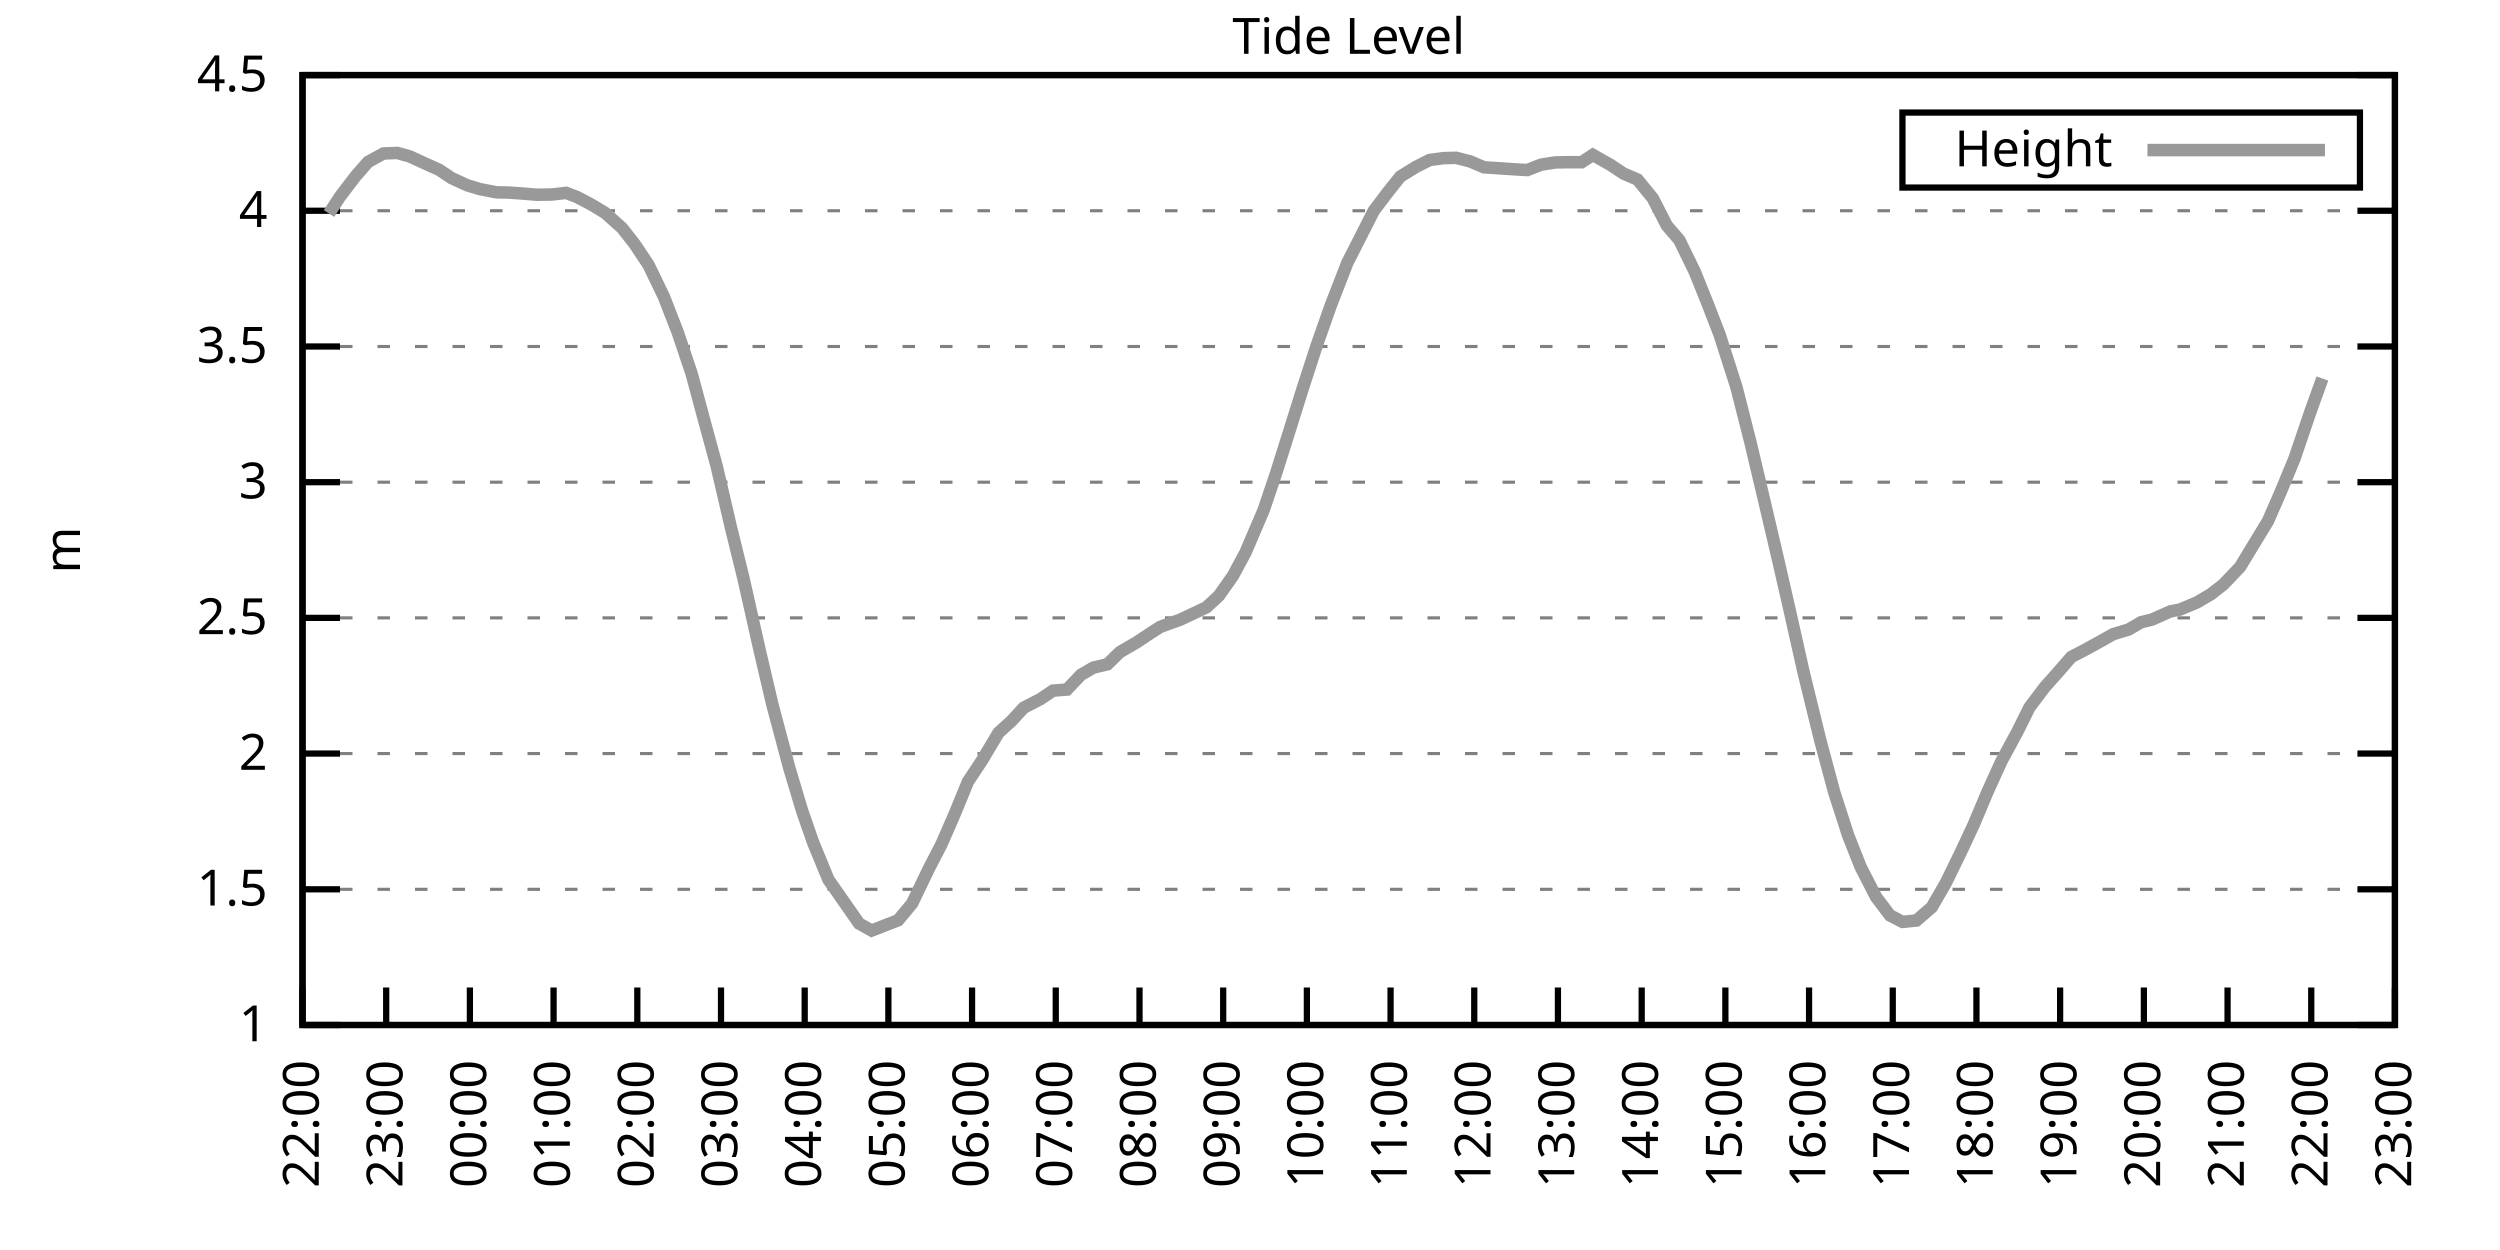
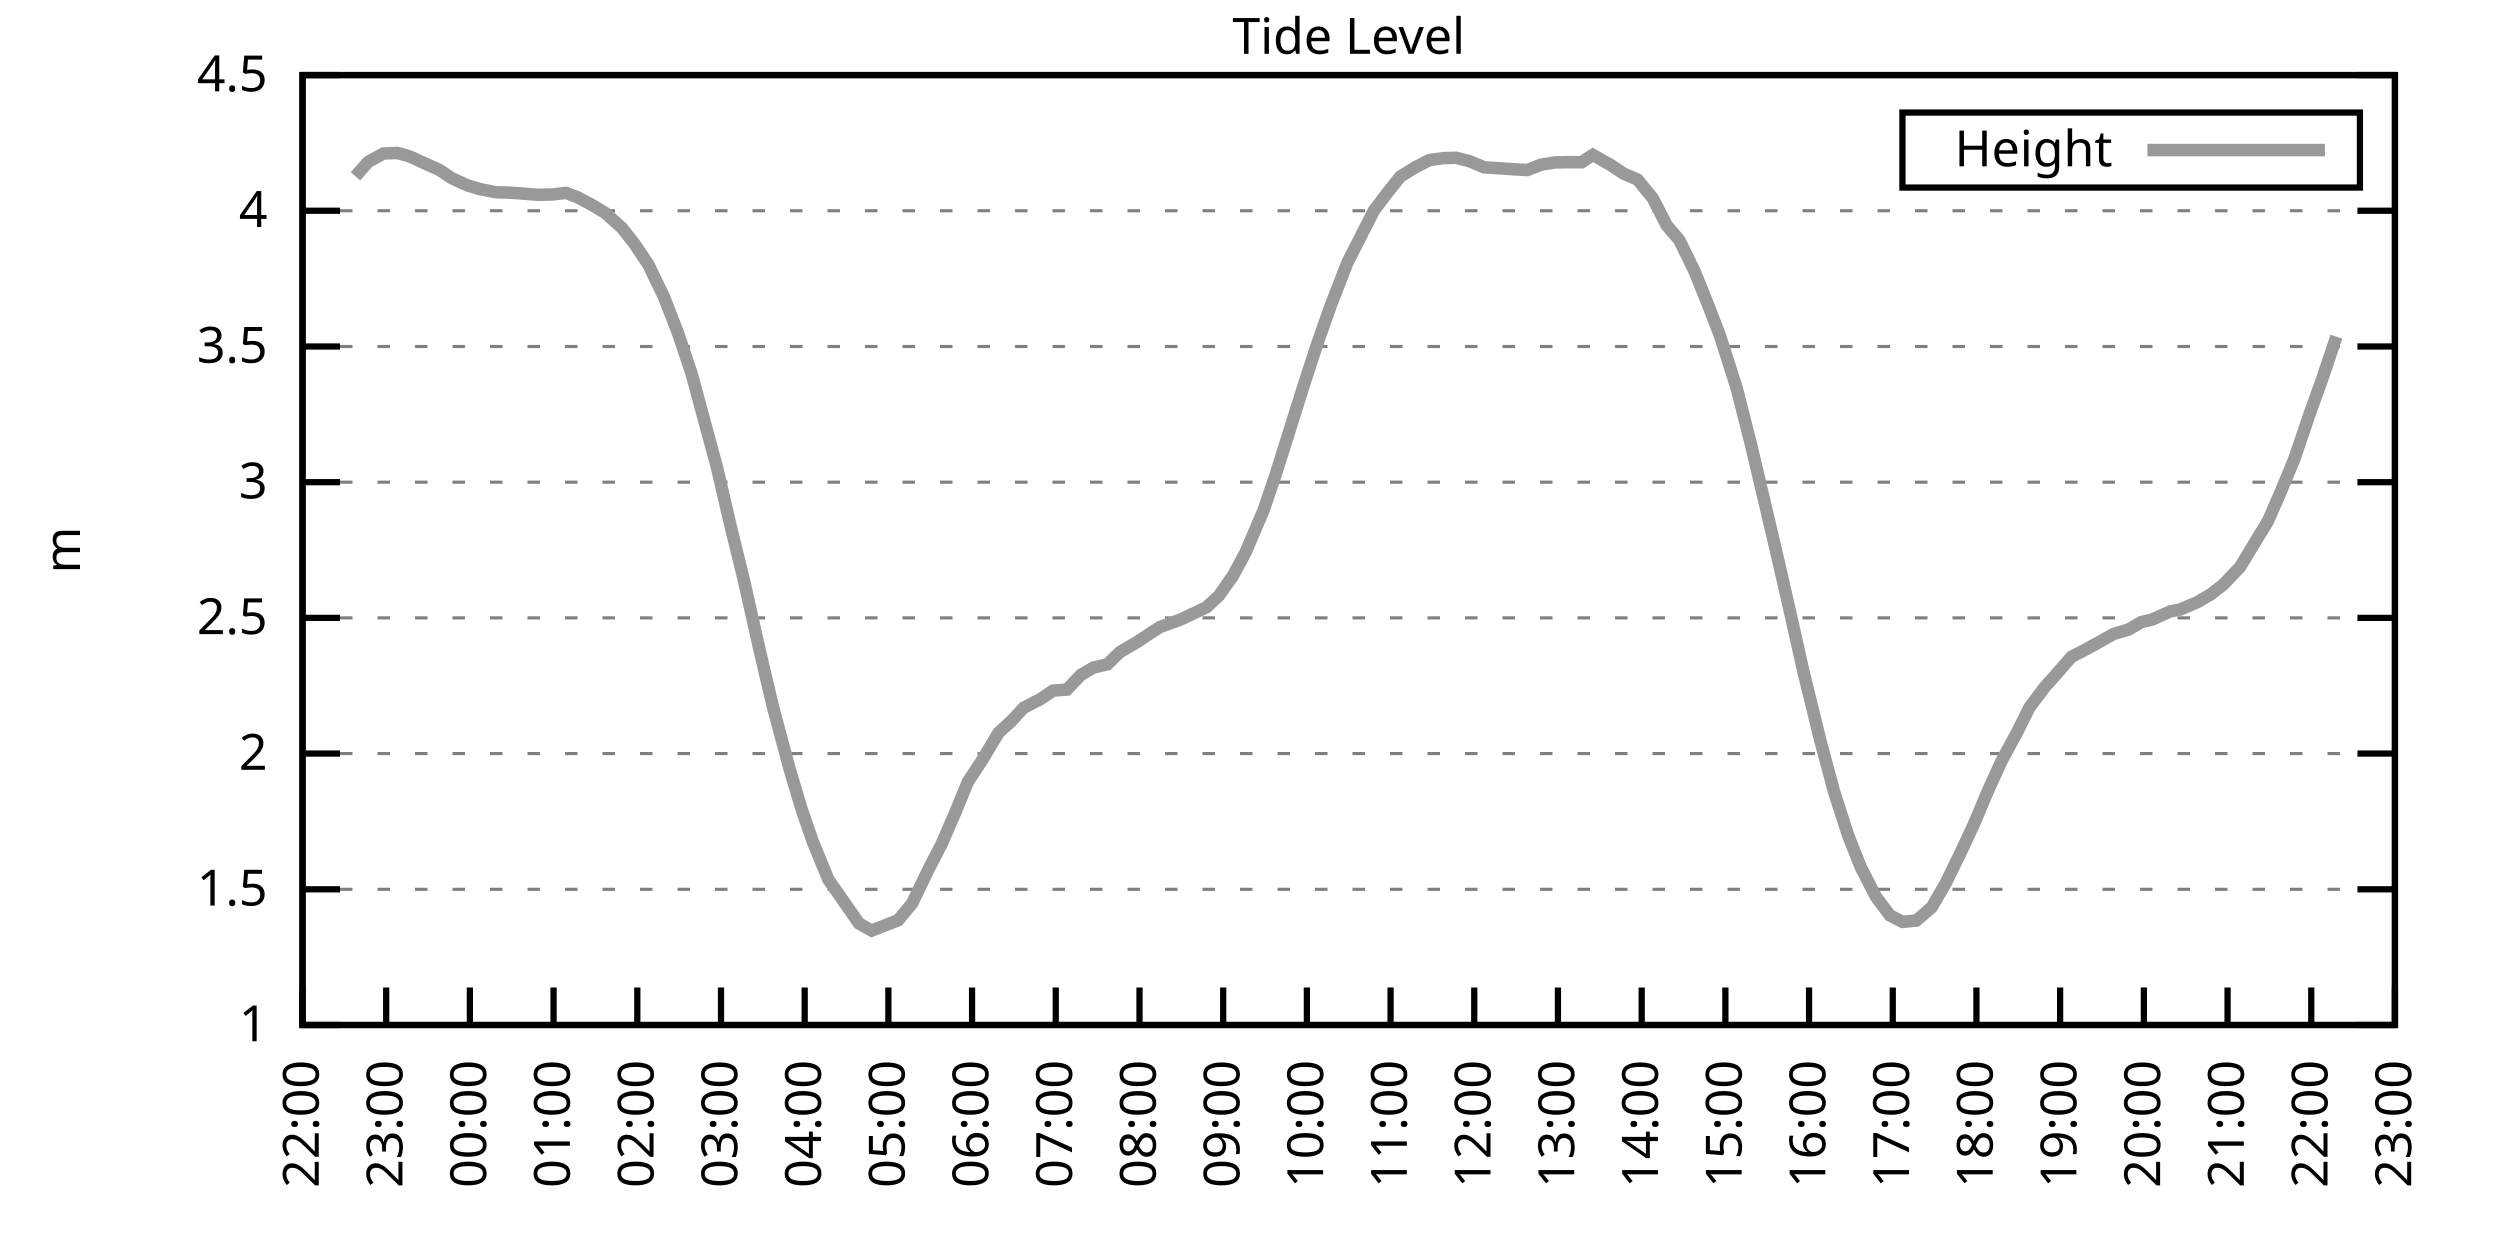
<svg xmlns="http://www.w3.org/2000/svg" xmlns:xlink="http://www.w3.org/1999/xlink" width="400" height="200" viewBox="0 0 400 200">
  <g id="gnuplot_canvas">
    <rect x="0" y="0" width="400" height="200" fill="none" />
    <defs>
      <circle id="gpDot" r="0.5" stroke-width="0.5" stroke="currentColor" />
      <path id="gpPt0" stroke-width="0.333" stroke="currentColor" d="M-1,0 h2 M0,-1 v2" />
      <path id="gpPt1" stroke-width="0.333" stroke="currentColor" d="M-1,-1 L1,1 M1,-1 L-1,1" />
      <path id="gpPt2" stroke-width="0.333" stroke="currentColor" d="M-1,0 L1,0 M0,-1 L0,1 M-1,-1 L1,1 M-1,1 L1,-1" />
      <rect id="gpPt3" stroke-width="0.333" stroke="currentColor" x="-1" y="-1" width="2" height="2" />
      <rect id="gpPt4" stroke-width="0.333" stroke="currentColor" fill="currentColor" x="-1" y="-1" width="2" height="2" />
      <circle id="gpPt5" stroke-width="0.333" stroke="currentColor" cx="0" cy="0" r="1" />
      <use xlink:href="#gpPt5" id="gpPt6" fill="currentColor" stroke="none" />
      <path id="gpPt7" stroke-width="0.333" stroke="currentColor" d="M0,-1.33 L-1.33,0.67 L1.33,0.67 z" />
      <use xlink:href="#gpPt7" id="gpPt8" fill="currentColor" stroke="none" />
      <use xlink:href="#gpPt7" id="gpPt9" stroke="currentColor" transform="rotate(180)" />
      <use xlink:href="#gpPt9" id="gpPt10" fill="currentColor" stroke="none" />
      <use xlink:href="#gpPt3" id="gpPt11" stroke="currentColor" transform="rotate(45)" />
      <use xlink:href="#gpPt11" id="gpPt12" fill="currentColor" stroke="none" />
      <path id="gpPt13" stroke-width="0.333" stroke="currentColor" d="M0,1.330 L1.265,0.411 L0.782,-1.067 L-0.782,-1.076 L-1.265,0.411 z" />
      <use xlink:href="#gpPt13" id="gpPt14" fill="currentColor" stroke="none" />
      <filter id="textbox" filterUnits="objectBoundingBox" x="0" y="0" height="1" width="1">
        <feFlood flood-color="white" flood-opacity="1" result="bgnd" />
        <feComposite in="SourceGraphic" in2="bgnd" operator="atop" />
      </filter>
      <filter id="greybox" filterUnits="objectBoundingBox" x="0" y="0" height="1" width="1">
        <feFlood flood-color="lightgrey" flood-opacity="1" result="grey" />
        <feComposite in="SourceGraphic" in2="grey" operator="atop" />
      </filter>
    </defs>
    <g fill="none" color="white" stroke="currentColor" stroke-width="1.00" stroke-linecap="butt" stroke-linejoin="miter">
</g>
    <g fill="none" color="black" stroke="currentColor" stroke-width="1.00" stroke-linecap="butt" stroke-linejoin="miter">
      <g stroke="none" shape-rendering="crispEdges">
        <polygon fill="rgb(255, 255, 255)" points="48.40,164.00 383.18,164.00 383.18,12.02 48.40,12.02 " />
      </g>
    </g>
    <g fill="none" color="black" stroke="currentColor" stroke-width="1.00" stroke-linecap="butt" stroke-linejoin="miter">
</g>
    <g fill="none" color="black" stroke="black" stroke-width="0.50" stroke-linecap="butt" stroke-linejoin="miter">
</g>
    <g fill="none" color="gray" stroke="currentColor" stroke-width="0.50" stroke-linecap="butt" stroke-linejoin="miter">
      <path stroke="gray" stroke-dasharray="2,4" class="gridline" d="M48.40,164.00 L383.19,164.00  " />
    </g>
    <g fill="none" color="gray" stroke="gray" stroke-width="1.00" stroke-linecap="butt" stroke-linejoin="miter">
</g>
    <g fill="none" color="black" stroke="currentColor" stroke-width="1.00" stroke-linecap="butt" stroke-linejoin="miter">
      <path stroke="black" d="M48.40,164.00 L54.40,164.00 M383.19,164.00 L377.19,164.00  " />
      <g transform="translate(42.80,166.60)" stroke="none" fill="black" font-family="Sans" font-size="8.00" text-anchor="end">
        <text>
          <tspan font-family="Sans"> 1</tspan>
        </text>
      </g>
    </g>
    <g fill="none" color="black" stroke="currentColor" stroke-width="1.00" stroke-linecap="butt" stroke-linejoin="miter">
</g>
    <g fill="none" color="black" stroke="black" stroke-width="0.50" stroke-linecap="butt" stroke-linejoin="miter">
</g>
    <g fill="none" color="gray" stroke="currentColor" stroke-width="0.50" stroke-linecap="butt" stroke-linejoin="miter">
      <path stroke="gray" stroke-dasharray="2,4" class="gridline" d="M48.40,142.29 L383.19,142.29  " />
    </g>
    <g fill="none" color="gray" stroke="gray" stroke-width="1.00" stroke-linecap="butt" stroke-linejoin="miter">
</g>
    <g fill="none" color="black" stroke="currentColor" stroke-width="1.00" stroke-linecap="butt" stroke-linejoin="miter">
      <path stroke="black" d="M48.40,142.29 L54.40,142.29 M383.19,142.29 L377.19,142.29  " />
      <g transform="translate(42.80,144.89)" stroke="none" fill="black" font-family="Sans" font-size="8.00" text-anchor="end">
        <text>
          <tspan font-family="Sans"> 1.5</tspan>
        </text>
      </g>
    </g>
    <g fill="none" color="black" stroke="currentColor" stroke-width="1.00" stroke-linecap="butt" stroke-linejoin="miter">
</g>
    <g fill="none" color="black" stroke="black" stroke-width="0.50" stroke-linecap="butt" stroke-linejoin="miter">
</g>
    <g fill="none" color="gray" stroke="currentColor" stroke-width="0.50" stroke-linecap="butt" stroke-linejoin="miter">
      <path stroke="gray" stroke-dasharray="2,4" class="gridline" d="M48.40,120.57 L383.19,120.57  " />
    </g>
    <g fill="none" color="gray" stroke="gray" stroke-width="1.00" stroke-linecap="butt" stroke-linejoin="miter">
</g>
    <g fill="none" color="black" stroke="currentColor" stroke-width="1.00" stroke-linecap="butt" stroke-linejoin="miter">
      <path stroke="black" d="M48.40,120.57 L54.40,120.57 M383.19,120.57 L377.19,120.57  " />
      <g transform="translate(42.80,123.17)" stroke="none" fill="black" font-family="Sans" font-size="8.00" text-anchor="end">
        <text>
          <tspan font-family="Sans"> 2</tspan>
        </text>
      </g>
    </g>
    <g fill="none" color="black" stroke="currentColor" stroke-width="1.00" stroke-linecap="butt" stroke-linejoin="miter">
</g>
    <g fill="none" color="black" stroke="black" stroke-width="0.50" stroke-linecap="butt" stroke-linejoin="miter">
</g>
    <g fill="none" color="gray" stroke="currentColor" stroke-width="0.50" stroke-linecap="butt" stroke-linejoin="miter">
      <path stroke="gray" stroke-dasharray="2,4" class="gridline" d="M48.40,98.86 L383.19,98.86  " />
    </g>
    <g fill="none" color="gray" stroke="gray" stroke-width="1.00" stroke-linecap="butt" stroke-linejoin="miter">
</g>
    <g fill="none" color="black" stroke="currentColor" stroke-width="1.00" stroke-linecap="butt" stroke-linejoin="miter">
      <path stroke="black" d="M48.40,98.86 L54.40,98.86 M383.19,98.86 L377.19,98.86  " />
      <g transform="translate(42.80,101.46)" stroke="none" fill="black" font-family="Sans" font-size="8.00" text-anchor="end">
        <text>
          <tspan font-family="Sans"> 2.5</tspan>
        </text>
      </g>
    </g>
    <g fill="none" color="black" stroke="currentColor" stroke-width="1.00" stroke-linecap="butt" stroke-linejoin="miter">
</g>
    <g fill="none" color="black" stroke="black" stroke-width="0.50" stroke-linecap="butt" stroke-linejoin="miter">
</g>
    <g fill="none" color="gray" stroke="currentColor" stroke-width="0.50" stroke-linecap="butt" stroke-linejoin="miter">
      <path stroke="gray" stroke-dasharray="2,4" class="gridline" d="M48.40,77.15 L383.19,77.15  " />
    </g>
    <g fill="none" color="gray" stroke="gray" stroke-width="1.00" stroke-linecap="butt" stroke-linejoin="miter">
</g>
    <g fill="none" color="black" stroke="currentColor" stroke-width="1.00" stroke-linecap="butt" stroke-linejoin="miter">
      <path stroke="black" d="M48.40,77.15 L54.40,77.15 M383.19,77.15 L377.19,77.15  " />
      <g transform="translate(42.80,79.75)" stroke="none" fill="black" font-family="Sans" font-size="8.00" text-anchor="end">
        <text>
          <tspan font-family="Sans"> 3</tspan>
        </text>
      </g>
    </g>
    <g fill="none" color="black" stroke="currentColor" stroke-width="1.00" stroke-linecap="butt" stroke-linejoin="miter">
</g>
    <g fill="none" color="black" stroke="black" stroke-width="0.50" stroke-linecap="butt" stroke-linejoin="miter">
</g>
    <g fill="none" color="gray" stroke="currentColor" stroke-width="0.50" stroke-linecap="butt" stroke-linejoin="miter">
      <path stroke="gray" stroke-dasharray="2,4" class="gridline" d="M48.40,55.44 L383.19,55.44  " />
    </g>
    <g fill="none" color="gray" stroke="gray" stroke-width="1.00" stroke-linecap="butt" stroke-linejoin="miter">
</g>
    <g fill="none" color="black" stroke="currentColor" stroke-width="1.00" stroke-linecap="butt" stroke-linejoin="miter">
      <path stroke="black" d="M48.40,55.44 L54.40,55.44 M383.19,55.44 L377.19,55.44  " />
      <g transform="translate(42.80,58.04)" stroke="none" fill="black" font-family="Sans" font-size="8.00" text-anchor="end">
        <text>
          <tspan font-family="Sans"> 3.5</tspan>
        </text>
      </g>
    </g>
    <g fill="none" color="black" stroke="currentColor" stroke-width="1.00" stroke-linecap="butt" stroke-linejoin="miter">
</g>
    <g fill="none" color="black" stroke="black" stroke-width="0.50" stroke-linecap="butt" stroke-linejoin="miter">
</g>
    <g fill="none" color="gray" stroke="currentColor" stroke-width="0.50" stroke-linecap="butt" stroke-linejoin="miter">
      <path stroke="gray" stroke-dasharray="2,4" class="gridline" d="M48.40,33.72 L383.19,33.72  " />
    </g>
    <g fill="none" color="gray" stroke="gray" stroke-width="1.00" stroke-linecap="butt" stroke-linejoin="miter">
</g>
    <g fill="none" color="black" stroke="currentColor" stroke-width="1.00" stroke-linecap="butt" stroke-linejoin="miter">
      <path stroke="black" d="M48.40,33.72 L54.40,33.72 M383.19,33.72 L377.19,33.72  " />
      <g transform="translate(42.80,36.32)" stroke="none" fill="black" font-family="Sans" font-size="8.00" text-anchor="end">
        <text>
          <tspan font-family="Sans"> 4</tspan>
        </text>
      </g>
    </g>
    <g fill="none" color="black" stroke="currentColor" stroke-width="1.00" stroke-linecap="butt" stroke-linejoin="miter">
</g>
    <g fill="none" color="black" stroke="black" stroke-width="0.50" stroke-linecap="butt" stroke-linejoin="miter">
</g>
    <g fill="none" color="gray" stroke="currentColor" stroke-width="0.50" stroke-linecap="butt" stroke-linejoin="miter">
      <path stroke="gray" stroke-dasharray="2,4" class="gridline" d="M48.40,12.01 L383.19,12.01  " />
    </g>
    <g fill="none" color="gray" stroke="gray" stroke-width="1.00" stroke-linecap="butt" stroke-linejoin="miter">
</g>
    <g fill="none" color="black" stroke="currentColor" stroke-width="1.00" stroke-linecap="butt" stroke-linejoin="miter">
      <path stroke="black" d="M48.40,12.01 L54.40,12.01 M383.19,12.01 L377.19,12.01  " />
      <g transform="translate(42.80,14.61)" stroke="none" fill="black" font-family="Sans" font-size="8.00" text-anchor="end">
        <text>
          <tspan font-family="Sans"> 4.5</tspan>
        </text>
      </g>
    </g>
    <g fill="none" color="black" stroke="currentColor" stroke-width="1.00" stroke-linecap="butt" stroke-linejoin="miter">
      <path stroke="black" d="M48.40,164.00 L48.40,158.00  " />
      <g transform="translate(51.00,169.60) rotate(270.00)" stroke="none" fill="black" font-family="Sans" font-size="8.00" text-anchor="end">
        <text>
          <tspan font-family="Sans">22:00</tspan>
        </text>
      </g>
    </g>
    <g fill="none" color="black" stroke="currentColor" stroke-width="1.00" stroke-linecap="butt" stroke-linejoin="miter">
      <path stroke="black" d="M61.79,164.00 L61.79,158.00  " />
      <g transform="translate(64.39,169.60) rotate(270.00)" stroke="none" fill="black" font-family="Sans" font-size="8.00" text-anchor="end">
        <text>
          <tspan font-family="Sans">23:00</tspan>
        </text>
      </g>
    </g>
    <g fill="none" color="black" stroke="currentColor" stroke-width="1.00" stroke-linecap="butt" stroke-linejoin="miter">
      <path stroke="black" d="M75.18,164.00 L75.18,158.00  " />
      <g transform="translate(77.78,169.60) rotate(270.00)" stroke="none" fill="black" font-family="Sans" font-size="8.00" text-anchor="end">
        <text>
          <tspan font-family="Sans">00:00</tspan>
        </text>
      </g>
    </g>
    <g fill="none" color="black" stroke="currentColor" stroke-width="1.00" stroke-linecap="butt" stroke-linejoin="miter">
      <path stroke="black" d="M88.57,164.00 L88.57,158.00  " />
      <g transform="translate(91.17,169.60) rotate(270.00)" stroke="none" fill="black" font-family="Sans" font-size="8.00" text-anchor="end">
        <text>
          <tspan font-family="Sans">01:00</tspan>
        </text>
      </g>
    </g>
    <g fill="none" color="black" stroke="currentColor" stroke-width="1.00" stroke-linecap="butt" stroke-linejoin="miter">
      <path stroke="black" d="M101.97,164.00 L101.97,158.00  " />
      <g transform="translate(104.57,169.60) rotate(270.00)" stroke="none" fill="black" font-family="Sans" font-size="8.00" text-anchor="end">
        <text>
          <tspan font-family="Sans">02:00</tspan>
        </text>
      </g>
    </g>
    <g fill="none" color="black" stroke="currentColor" stroke-width="1.00" stroke-linecap="butt" stroke-linejoin="miter">
      <path stroke="black" d="M115.36,164.00 L115.36,158.00  " />
      <g transform="translate(117.96,169.60) rotate(270.00)" stroke="none" fill="black" font-family="Sans" font-size="8.00" text-anchor="end">
        <text>
          <tspan font-family="Sans">03:00</tspan>
        </text>
      </g>
    </g>
    <g fill="none" color="black" stroke="currentColor" stroke-width="1.00" stroke-linecap="butt" stroke-linejoin="miter">
      <path stroke="black" d="M128.75,164.00 L128.75,158.00  " />
      <g transform="translate(131.35,169.60) rotate(270.00)" stroke="none" fill="black" font-family="Sans" font-size="8.00" text-anchor="end">
        <text>
          <tspan font-family="Sans">04:00</tspan>
        </text>
      </g>
    </g>
    <g fill="none" color="black" stroke="currentColor" stroke-width="1.00" stroke-linecap="butt" stroke-linejoin="miter">
      <path stroke="black" d="M142.14,164.00 L142.14,158.00  " />
      <g transform="translate(144.74,169.60) rotate(270.00)" stroke="none" fill="black" font-family="Sans" font-size="8.00" text-anchor="end">
        <text>
          <tspan font-family="Sans">05:00</tspan>
        </text>
      </g>
    </g>
    <g fill="none" color="black" stroke="currentColor" stroke-width="1.00" stroke-linecap="butt" stroke-linejoin="miter">
      <path stroke="black" d="M155.53,164.00 L155.53,158.00  " />
      <g transform="translate(158.13,169.60) rotate(270.00)" stroke="none" fill="black" font-family="Sans" font-size="8.00" text-anchor="end">
        <text>
          <tspan font-family="Sans">06:00</tspan>
        </text>
      </g>
    </g>
    <g fill="none" color="black" stroke="currentColor" stroke-width="1.00" stroke-linecap="butt" stroke-linejoin="miter">
      <path stroke="black" d="M168.92,164.00 L168.92,158.00  " />
      <g transform="translate(171.52,169.60) rotate(270.00)" stroke="none" fill="black" font-family="Sans" font-size="8.00" text-anchor="end">
        <text>
          <tspan font-family="Sans">07:00</tspan>
        </text>
      </g>
    </g>
    <g fill="none" color="black" stroke="currentColor" stroke-width="1.00" stroke-linecap="butt" stroke-linejoin="miter">
      <path stroke="black" d="M182.32,164.00 L182.32,158.00  " />
      <g transform="translate(184.92,169.60) rotate(270.00)" stroke="none" fill="black" font-family="Sans" font-size="8.00" text-anchor="end">
        <text>
          <tspan font-family="Sans">08:00</tspan>
        </text>
      </g>
    </g>
    <g fill="none" color="black" stroke="currentColor" stroke-width="1.00" stroke-linecap="butt" stroke-linejoin="miter">
      <path stroke="black" d="M195.71,164.00 L195.71,158.00  " />
      <g transform="translate(198.31,169.60) rotate(270.00)" stroke="none" fill="black" font-family="Sans" font-size="8.00" text-anchor="end">
        <text>
          <tspan font-family="Sans">09:00</tspan>
        </text>
      </g>
    </g>
    <g fill="none" color="black" stroke="currentColor" stroke-width="1.00" stroke-linecap="butt" stroke-linejoin="miter">
      <path stroke="black" d="M209.10,164.00 L209.10,158.00  " />
      <g transform="translate(211.70,169.60) rotate(270.00)" stroke="none" fill="black" font-family="Sans" font-size="8.00" text-anchor="end">
        <text>
          <tspan font-family="Sans">10:00</tspan>
        </text>
      </g>
    </g>
    <g fill="none" color="black" stroke="currentColor" stroke-width="1.00" stroke-linecap="butt" stroke-linejoin="miter">
      <path stroke="black" d="M222.49,164.00 L222.49,158.00  " />
      <g transform="translate(225.09,169.60) rotate(270.00)" stroke="none" fill="black" font-family="Sans" font-size="8.00" text-anchor="end">
        <text>
          <tspan font-family="Sans">11:00</tspan>
        </text>
      </g>
    </g>
    <g fill="none" color="black" stroke="currentColor" stroke-width="1.00" stroke-linecap="butt" stroke-linejoin="miter">
      <path stroke="black" d="M235.88,164.00 L235.88,158.00  " />
      <g transform="translate(238.48,169.60) rotate(270.00)" stroke="none" fill="black" font-family="Sans" font-size="8.00" text-anchor="end">
        <text>
          <tspan font-family="Sans">12:00</tspan>
        </text>
      </g>
    </g>
    <g fill="none" color="black" stroke="currentColor" stroke-width="1.00" stroke-linecap="butt" stroke-linejoin="miter">
      <path stroke="black" d="M249.27,164.00 L249.27,158.00  " />
      <g transform="translate(251.87,169.60) rotate(270.00)" stroke="none" fill="black" font-family="Sans" font-size="8.00" text-anchor="end">
        <text>
          <tspan font-family="Sans">13:00</tspan>
        </text>
      </g>
    </g>
    <g fill="none" color="black" stroke="currentColor" stroke-width="1.00" stroke-linecap="butt" stroke-linejoin="miter">
      <path stroke="black" d="M262.67,164.00 L262.67,158.00  " />
      <g transform="translate(265.27,169.60) rotate(270.00)" stroke="none" fill="black" font-family="Sans" font-size="8.00" text-anchor="end">
        <text>
          <tspan font-family="Sans">14:00</tspan>
        </text>
      </g>
    </g>
    <g fill="none" color="black" stroke="currentColor" stroke-width="1.00" stroke-linecap="butt" stroke-linejoin="miter">
      <path stroke="black" d="M276.06,164.00 L276.06,158.00  " />
      <g transform="translate(278.66,169.60) rotate(270.00)" stroke="none" fill="black" font-family="Sans" font-size="8.00" text-anchor="end">
        <text>
          <tspan font-family="Sans">15:00</tspan>
        </text>
      </g>
    </g>
    <g fill="none" color="black" stroke="currentColor" stroke-width="1.00" stroke-linecap="butt" stroke-linejoin="miter">
      <path stroke="black" d="M289.45,164.00 L289.45,158.00  " />
      <g transform="translate(292.05,169.60) rotate(270.00)" stroke="none" fill="black" font-family="Sans" font-size="8.00" text-anchor="end">
        <text>
          <tspan font-family="Sans">16:00</tspan>
        </text>
      </g>
    </g>
    <g fill="none" color="black" stroke="currentColor" stroke-width="1.00" stroke-linecap="butt" stroke-linejoin="miter">
      <path stroke="black" d="M302.84,164.00 L302.84,158.00  " />
      <g transform="translate(305.44,169.60) rotate(270.00)" stroke="none" fill="black" font-family="Sans" font-size="8.00" text-anchor="end">
        <text>
          <tspan font-family="Sans">17:00</tspan>
        </text>
      </g>
    </g>
    <g fill="none" color="black" stroke="currentColor" stroke-width="1.00" stroke-linecap="butt" stroke-linejoin="miter">
      <path stroke="black" d="M316.23,164.00 L316.23,158.00  " />
      <g transform="translate(318.83,169.60) rotate(270.00)" stroke="none" fill="black" font-family="Sans" font-size="8.00" text-anchor="end">
        <text>
          <tspan font-family="Sans">18:00</tspan>
        </text>
      </g>
    </g>
    <g fill="none" color="black" stroke="currentColor" stroke-width="1.00" stroke-linecap="butt" stroke-linejoin="miter">
      <path stroke="black" d="M329.62,164.00 L329.62,158.00  " />
      <g transform="translate(332.22,169.60) rotate(270.00)" stroke="none" fill="black" font-family="Sans" font-size="8.00" text-anchor="end">
        <text>
          <tspan font-family="Sans">19:00</tspan>
        </text>
      </g>
    </g>
    <g fill="none" color="black" stroke="currentColor" stroke-width="1.00" stroke-linecap="butt" stroke-linejoin="miter">
      <path stroke="black" d="M343.02,164.00 L343.02,158.00  " />
      <g transform="translate(345.62,169.60) rotate(270.00)" stroke="none" fill="black" font-family="Sans" font-size="8.00" text-anchor="end">
        <text>
          <tspan font-family="Sans">20:00</tspan>
        </text>
      </g>
    </g>
    <g fill="none" color="black" stroke="currentColor" stroke-width="1.00" stroke-linecap="butt" stroke-linejoin="miter">
      <path stroke="black" d="M356.41,164.00 L356.41,158.00  " />
      <g transform="translate(359.01,169.60) rotate(270.00)" stroke="none" fill="black" font-family="Sans" font-size="8.00" text-anchor="end">
        <text>
          <tspan font-family="Sans">21:00</tspan>
        </text>
      </g>
    </g>
    <g fill="none" color="black" stroke="currentColor" stroke-width="1.00" stroke-linecap="butt" stroke-linejoin="miter">
      <path stroke="black" d="M369.80,164.00 L369.80,158.00  " />
      <g transform="translate(372.40,169.60) rotate(270.00)" stroke="none" fill="black" font-family="Sans" font-size="8.00" text-anchor="end">
        <text>
          <tspan font-family="Sans">22:00</tspan>
        </text>
      </g>
    </g>
    <g fill="none" color="black" stroke="currentColor" stroke-width="1.00" stroke-linecap="butt" stroke-linejoin="miter">
      <path stroke="black" d="M383.19,164.00 L383.19,158.00  " />
      <g transform="translate(385.79,169.60) rotate(270.00)" stroke="none" fill="black" font-family="Sans" font-size="8.00" text-anchor="end">
        <text>
          <tspan font-family="Sans">23:00</tspan>
        </text>
      </g>
    </g>
    <g fill="none" color="black" stroke="currentColor" stroke-width="1.00" stroke-linecap="butt" stroke-linejoin="miter">
</g>
    <g fill="none" color="black" stroke="currentColor" stroke-width="1.00" stroke-linecap="butt" stroke-linejoin="miter">
      <path stroke="black" d="M48.40,12.01 L48.40,164.00 L383.19,164.00 L383.19,12.01 L48.40,12.01 Z  " />
    </g>
    <g fill="none" color="black" stroke="currentColor" stroke-width="1.00" stroke-linecap="butt" stroke-linejoin="miter">
</g>
    <g fill="none" color="black" stroke="currentColor" stroke-width="1.00" stroke-linecap="butt" stroke-linejoin="miter">
      <path stroke="black" d="M304.39,30.01 L304.39,18.01 L377.59,18.01 L377.59,30.01 L304.39,30.01 Z  " />
    </g>
    <g id="Tide_level_plot_1">
      <g fill="none" color="white" stroke="black" stroke-width="2.00" stroke-linecap="butt" stroke-linejoin="miter">
</g>
      <g fill="none" color="black" stroke="currentColor" stroke-width="2.00" stroke-linecap="butt" stroke-linejoin="miter">
        <g transform="translate(337.99,26.61)" stroke="none" fill="black" font-family="Sans" font-size="8.00" text-anchor="end">
          <text>
            <tspan font-family="Sans">Height</tspan>
          </text>
        </g>
      </g>
      <g fill="none" color="black" stroke="currentColor" stroke-width="2.00" stroke-linecap="butt" stroke-linejoin="miter">
-         <path stroke="rgb(153, 153, 153)" d="M343.59,24.01 L371.99,24.01 M52.64,34.16 L54.43,31.42 L56.88,28.21 L58.89,25.91 L61.35,24.56 L63.58,24.47   L65.59,25.04 L68.04,26.17 L70.27,27.17 L72.28,28.51 L74.74,29.64 L76.75,30.25 L79.42,30.77 L81.43,30.81   L83.89,30.99 L85.90,31.16 L88.35,31.12 L90.58,30.86 L92.37,31.55 L94.60,32.72 L96.83,34.07 L99.51,36.46   L101.52,39.02 L103.75,42.36 L106.21,47.45 L108.44,53.18 L110.67,59.82 L112.68,67.29 L114.69,74.67 L116.92,84.27   L118.93,92.43 L121.61,104.33 L123.62,112.89 L126.29,122.88 L128.30,129.61 L130.09,134.77 L132.54,140.72 L137.45,147.76   L139.46,148.89 L143.70,147.24 L145.94,144.55 L148.61,138.99 L150.62,135.12 L152.85,130.00 L154.86,125.09 L157.10,121.70   L159.77,117.23 L161.78,115.41 L163.79,113.24 L166.47,111.85 L168.48,110.50 L170.71,110.33 L172.94,107.98 L174.95,106.81   L177.18,106.29 L179.19,104.33 L181.87,102.77 L184.10,101.29 L185.66,100.29 L188.79,99.17 L193.03,97.17 L195.04,95.30   L197.27,92.13 L199.28,88.40 L202.18,81.62 L204.19,75.67 L206.20,69.29 L208.43,62.17 L210.66,55.31 L212.89,48.97   L215.57,42.06 L217.58,38.11 L219.81,33.72 L222.04,30.77 L224.05,28.25 L226.51,26.73 L228.74,25.60 L230.97,25.30   L232.98,25.25 L235.21,25.82 L237.44,26.77 L239.68,26.91 L242.13,27.08 L244.36,27.21 L246.60,26.34 L248.83,25.99   L250.84,25.95 L253.07,25.95 L254.85,24.78 L257.76,26.43 L259.76,27.77 L262.00,28.73 L264.45,31.73 L266.68,36.07   L268.69,38.41 L271.15,43.45 L273.16,48.44 L275.16,53.61 L277.84,61.99 L280.07,70.76 L282.31,80.23 L284.54,89.74   L286.32,97.52 L288.56,107.50 L291.23,118.40 L293.47,126.74 L295.70,133.65 L297.71,138.73 L300.16,143.50 L302.39,146.46   L304.40,147.50 L306.63,147.28 L309.09,145.15 L311.32,141.29 L313.78,136.25 L315.79,131.95 L318.02,126.65 L320.25,121.75   L322.70,117.23 L324.71,113.19 L327.17,109.93 L329.18,107.68 L331.41,105.11 L333.42,104.07 L336.10,102.60 L338.10,101.47   L340.56,100.73 L342.57,99.56 L344.35,99.12 L347.26,97.82 L348.82,97.52 L351.50,96.39 L353.73,95.08 L355.74,93.52   L358.42,90.70 L360.42,87.40 L362.88,83.36 L364.89,78.76 L367.12,73.37 L369.58,66.12 L371.58,60.56  " />
+         <path stroke="rgb(153, 153, 153)" d="M343.59,24.01 L371.99,24.01 M56.88,28.21 L58.89,25.91 L61.35,24.56 L63.58,24.47 L65.59,25.04 L68.04,26.17   L70.27,27.17 L72.28,28.51 L74.74,29.64 L76.75,30.25 L79.42,30.77 L81.43,30.81 L83.89,30.99 L85.90,31.16   L88.35,31.12 L90.58,30.86 L92.37,31.55 L94.60,32.72 L96.83,34.07 L99.51,36.46 L101.52,39.02 L103.75,42.36   L106.21,47.45 L108.44,53.18 L110.67,59.82 L112.68,67.29 L114.69,74.67 L116.92,84.27 L118.93,92.43 L121.61,104.33   L123.62,112.89 L126.29,122.88 L128.30,129.61 L130.09,134.77 L132.54,140.72 L137.45,147.76 L139.46,148.89 L143.70,147.24   L145.94,144.55 L148.61,138.99 L150.62,135.12 L152.85,130.00 L154.86,125.09 L157.10,121.70 L159.77,117.23 L161.78,115.41   L163.79,113.24 L166.47,111.85 L168.48,110.50 L170.71,110.33 L172.94,107.98 L174.95,106.81 L177.18,106.29 L179.19,104.33   L181.87,102.77 L184.10,101.29 L185.66,100.29 L188.79,99.17 L193.03,97.17 L195.04,95.30 L197.27,92.13 L199.28,88.40   L202.18,81.62 L204.19,75.67 L206.20,69.29 L208.43,62.17 L210.66,55.31 L212.89,48.97 L215.57,42.06 L217.58,38.11   L219.81,33.72 L222.04,30.77 L224.05,28.25 L226.51,26.73 L228.74,25.60 L230.97,25.30 L232.98,25.25 L235.21,25.82   L237.44,26.77 L239.68,26.91 L242.13,27.08 L244.36,27.21 L246.60,26.34 L248.83,25.99 L250.84,25.95 L253.07,25.95   L254.85,24.78 L257.76,26.43 L259.76,27.77 L262.00,28.73 L264.45,31.73 L266.68,36.07 L268.69,38.41 L271.15,43.45   L273.16,48.44 L275.16,53.61 L277.84,61.99 L280.07,70.76 L282.31,80.23 L284.54,89.74 L286.32,97.52 L288.56,107.50   L291.23,118.40 L293.47,126.74 L295.70,133.65 L297.71,138.73 L300.16,143.50 L302.39,146.46 L304.40,147.50 L306.63,147.28   L309.09,145.15 L311.32,141.29 L313.78,136.25 L315.79,131.95 L318.02,126.65 L320.25,121.75 L322.70,117.23 L324.71,113.19   L327.17,109.93 L329.18,107.68 L331.41,105.11 L333.42,104.07 L336.10,102.60 L338.10,101.47 L340.56,100.73 L342.57,99.56   L344.35,99.12 L347.26,97.82 L348.82,97.52 L351.50,96.39 L353.73,95.08 L355.74,93.52 L358.42,90.70 L360.42,87.40   L362.88,83.36 L364.89,78.76 L367.12,73.37 L369.58,66.12 L371.58,60.56 L373.82,53.87  " />
      </g>
    </g>
    <g fill="none" color="black" stroke="currentColor" stroke-width="2.00" stroke-linecap="butt" stroke-linejoin="miter">
</g>
    <g fill="none" color="black" stroke="black" stroke-width="1.00" stroke-linecap="butt" stroke-linejoin="miter">
</g>
    <g fill="none" color="black" stroke="currentColor" stroke-width="1.00" stroke-linecap="butt" stroke-linejoin="miter">
      <path stroke="black" d="M48.40,12.01 L48.40,164.00 L383.19,164.00 L383.19,12.01 L48.40,12.01 Z  " />
      <g transform="translate(12.80,88.01) rotate(270.00)" stroke="none" fill="black" font-family="Sans" font-size="8.00" text-anchor="middle">
        <text>
          <tspan font-family="Sans">m</tspan>
        </text>
      </g>
    </g>
    <g fill="none" color="black" stroke="currentColor" stroke-width="1.00" stroke-linecap="butt" stroke-linejoin="miter">
</g>
    <g fill="none" color="black" stroke="currentColor" stroke-width="1.00" stroke-linecap="butt" stroke-linejoin="miter">
      <g transform="translate(215.79,8.61)" stroke="none" fill="black" font-family="Sans" font-size="8.00" text-anchor="middle">
        <text>
          <tspan font-family="Sans">Tide Level</tspan>
        </text>
      </g>
    </g>
    <g fill="none" color="black" stroke="currentColor" stroke-width="1.00" stroke-linecap="butt" stroke-linejoin="miter">
</g>
  </g>
</svg>
